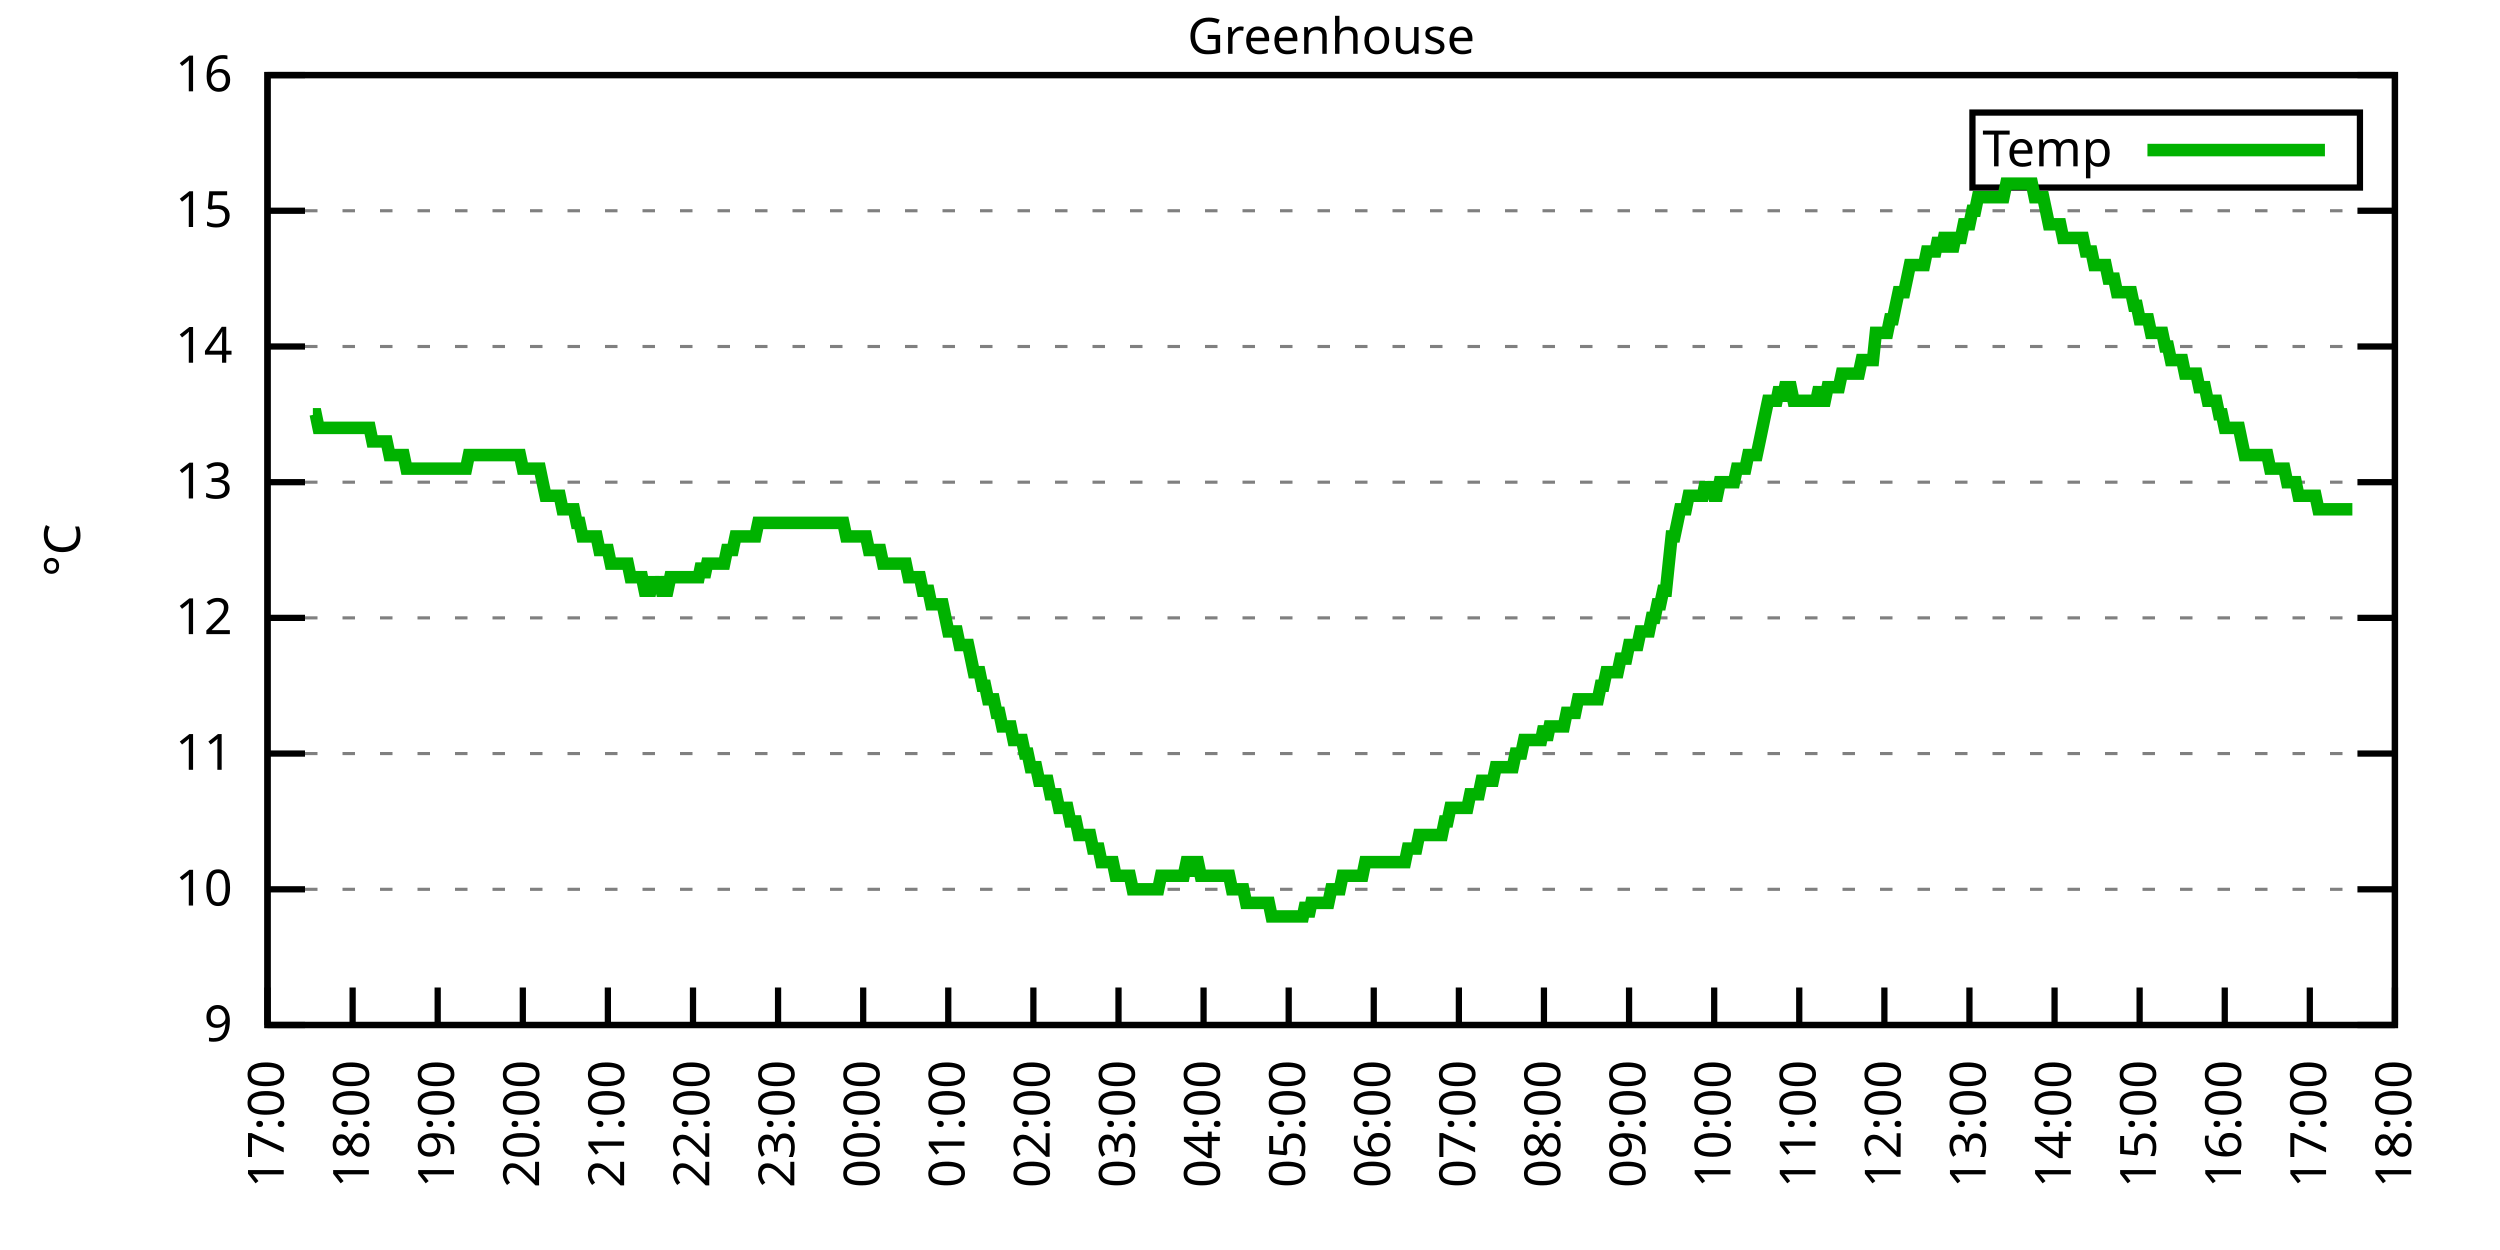
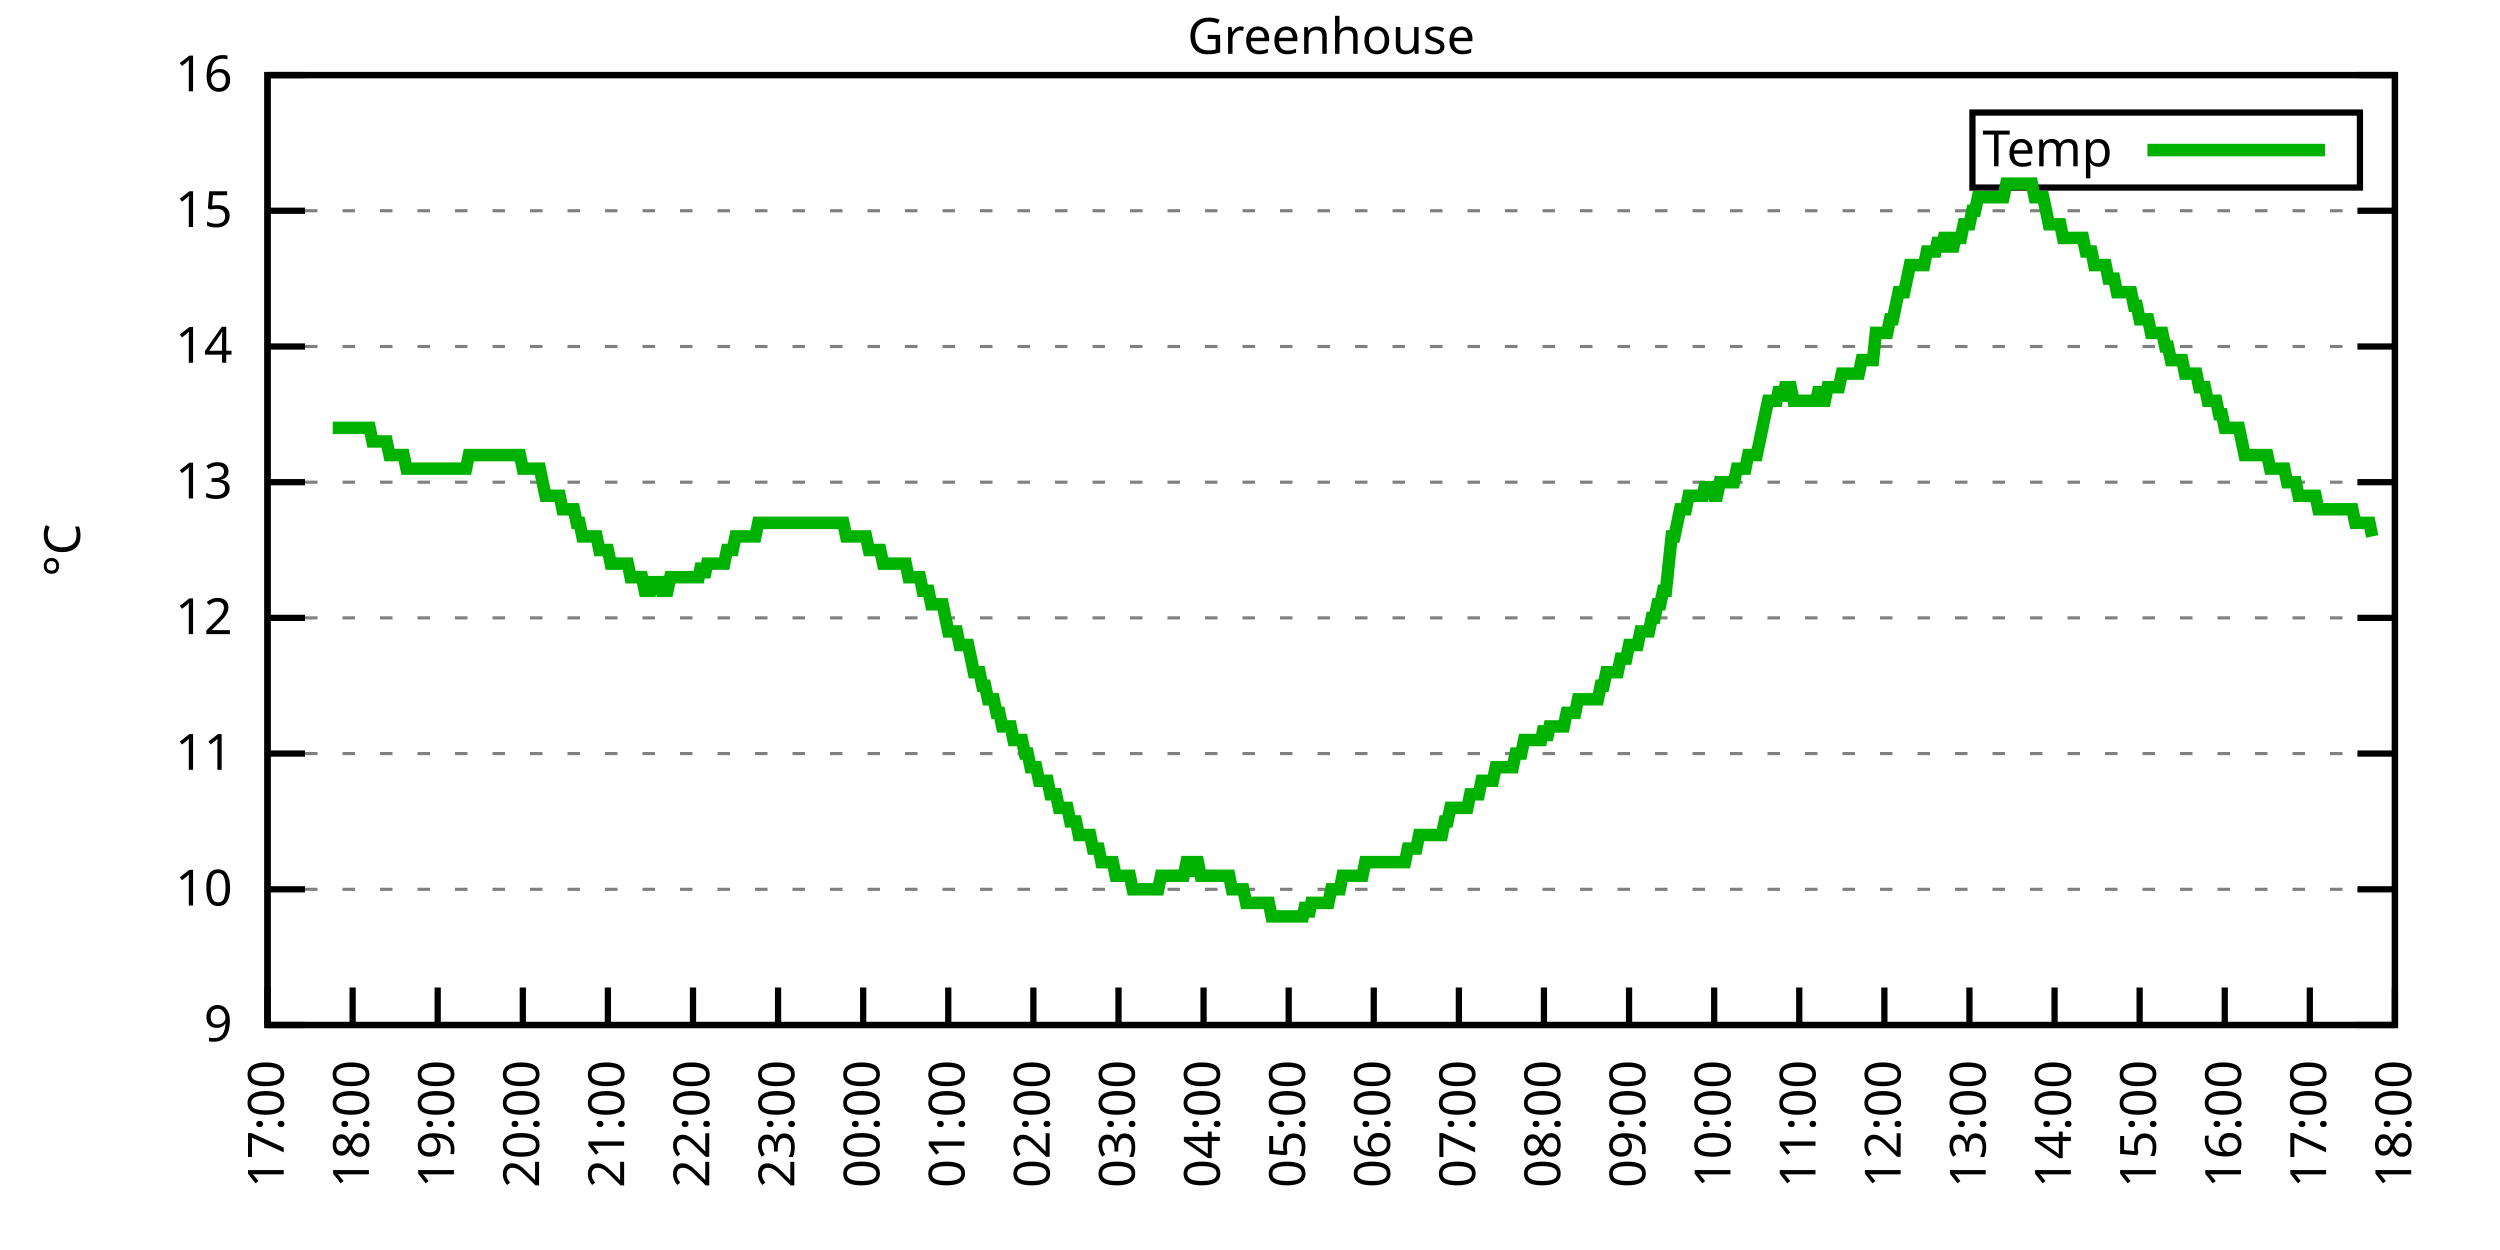
<svg xmlns="http://www.w3.org/2000/svg" xmlns:xlink="http://www.w3.org/1999/xlink" width="400" height="200" viewBox="0 0 400 200">
  <g id="gnuplot_canvas">
    <rect x="0" y="0" width="400" height="200" fill="none" />
    <defs>
      <circle id="gpDot" r="0.5" stroke-width="0.5" stroke="currentColor" />
      <path id="gpPt0" stroke-width="0.333" stroke="currentColor" d="M-1,0 h2 M0,-1 v2" />
      <path id="gpPt1" stroke-width="0.333" stroke="currentColor" d="M-1,-1 L1,1 M1,-1 L-1,1" />
      <path id="gpPt2" stroke-width="0.333" stroke="currentColor" d="M-1,0 L1,0 M0,-1 L0,1 M-1,-1 L1,1 M-1,1 L1,-1" />
      <rect id="gpPt3" stroke-width="0.333" stroke="currentColor" x="-1" y="-1" width="2" height="2" />
      <rect id="gpPt4" stroke-width="0.333" stroke="currentColor" fill="currentColor" x="-1" y="-1" width="2" height="2" />
      <circle id="gpPt5" stroke-width="0.333" stroke="currentColor" cx="0" cy="0" r="1" />
      <use xlink:href="#gpPt5" id="gpPt6" fill="currentColor" stroke="none" />
      <path id="gpPt7" stroke-width="0.333" stroke="currentColor" d="M0,-1.33 L-1.33,0.67 L1.33,0.67 z" />
      <use xlink:href="#gpPt7" id="gpPt8" fill="currentColor" stroke="none" />
      <use xlink:href="#gpPt7" id="gpPt9" stroke="currentColor" transform="rotate(180)" />
      <use xlink:href="#gpPt9" id="gpPt10" fill="currentColor" stroke="none" />
      <use xlink:href="#gpPt3" id="gpPt11" stroke="currentColor" transform="rotate(45)" />
      <use xlink:href="#gpPt11" id="gpPt12" fill="currentColor" stroke="none" />
      <path id="gpPt13" stroke-width="0.333" stroke="currentColor" d="M0,1.330 L1.265,0.411 L0.782,-1.067 L-0.782,-1.076 L-1.265,0.411 z" />
      <use xlink:href="#gpPt13" id="gpPt14" fill="currentColor" stroke="none" />
      <filter id="textbox" filterUnits="objectBoundingBox" x="0" y="0" height="1" width="1">
        <feFlood flood-color="white" flood-opacity="1" result="bgnd" />
        <feComposite in="SourceGraphic" in2="bgnd" operator="atop" />
      </filter>
      <filter id="greybox" filterUnits="objectBoundingBox" x="0" y="0" height="1" width="1">
        <feFlood flood-color="lightgrey" flood-opacity="1" result="grey" />
        <feComposite in="SourceGraphic" in2="grey" operator="atop" />
      </filter>
    </defs>
    <g fill="none" color="white" stroke="currentColor" stroke-width="1.00" stroke-linecap="butt" stroke-linejoin="miter">
</g>
    <g fill="none" color="black" stroke="currentColor" stroke-width="1.00" stroke-linecap="butt" stroke-linejoin="miter">
      <g stroke="none" shape-rendering="crispEdges">
        <polygon fill="rgb(255, 255, 255)" points="42.80,164.00 383.18,164.00 383.18,12.02 42.80,12.02 " />
      </g>
    </g>
    <g fill="none" color="black" stroke="currentColor" stroke-width="1.00" stroke-linecap="butt" stroke-linejoin="miter">
</g>
    <g fill="none" color="black" stroke="black" stroke-width="0.50" stroke-linecap="butt" stroke-linejoin="miter">
</g>
    <g fill="none" color="gray" stroke="currentColor" stroke-width="0.50" stroke-linecap="butt" stroke-linejoin="miter">
      <path stroke="gray" stroke-dasharray="2,4" class="gridline" d="M42.80,164.00 L383.19,164.00  " />
    </g>
    <g fill="none" color="gray" stroke="gray" stroke-width="1.00" stroke-linecap="butt" stroke-linejoin="miter">
</g>
    <g fill="none" color="black" stroke="currentColor" stroke-width="1.00" stroke-linecap="butt" stroke-linejoin="miter">
      <path stroke="black" d="M42.80,164.00 L48.80,164.00 M383.19,164.00 L377.19,164.00  " />
      <g transform="translate(37.20,166.60)" stroke="none" fill="black" font-family="Sans" font-size="8.00" text-anchor="end">
        <text>
          <tspan font-family="Sans"> 9</tspan>
        </text>
      </g>
    </g>
    <g fill="none" color="black" stroke="currentColor" stroke-width="1.00" stroke-linecap="butt" stroke-linejoin="miter">
</g>
    <g fill="none" color="black" stroke="black" stroke-width="0.50" stroke-linecap="butt" stroke-linejoin="miter">
</g>
    <g fill="none" color="gray" stroke="currentColor" stroke-width="0.50" stroke-linecap="butt" stroke-linejoin="miter">
      <path stroke="gray" stroke-dasharray="2,4" class="gridline" d="M42.80,142.29 L383.19,142.29  " />
    </g>
    <g fill="none" color="gray" stroke="gray" stroke-width="1.00" stroke-linecap="butt" stroke-linejoin="miter">
</g>
    <g fill="none" color="black" stroke="currentColor" stroke-width="1.00" stroke-linecap="butt" stroke-linejoin="miter">
      <path stroke="black" d="M42.80,142.29 L48.80,142.29 M383.19,142.29 L377.19,142.29  " />
      <g transform="translate(37.20,144.89)" stroke="none" fill="black" font-family="Sans" font-size="8.00" text-anchor="end">
        <text>
          <tspan font-family="Sans"> 10</tspan>
        </text>
      </g>
    </g>
    <g fill="none" color="black" stroke="currentColor" stroke-width="1.00" stroke-linecap="butt" stroke-linejoin="miter">
</g>
    <g fill="none" color="black" stroke="black" stroke-width="0.50" stroke-linecap="butt" stroke-linejoin="miter">
</g>
    <g fill="none" color="gray" stroke="currentColor" stroke-width="0.50" stroke-linecap="butt" stroke-linejoin="miter">
      <path stroke="gray" stroke-dasharray="2,4" class="gridline" d="M42.80,120.57 L383.19,120.57  " />
    </g>
    <g fill="none" color="gray" stroke="gray" stroke-width="1.00" stroke-linecap="butt" stroke-linejoin="miter">
</g>
    <g fill="none" color="black" stroke="currentColor" stroke-width="1.00" stroke-linecap="butt" stroke-linejoin="miter">
      <path stroke="black" d="M42.80,120.57 L48.80,120.57 M383.19,120.57 L377.19,120.57  " />
      <g transform="translate(37.20,123.17)" stroke="none" fill="black" font-family="Sans" font-size="8.00" text-anchor="end">
        <text>
          <tspan font-family="Sans"> 11</tspan>
        </text>
      </g>
    </g>
    <g fill="none" color="black" stroke="currentColor" stroke-width="1.00" stroke-linecap="butt" stroke-linejoin="miter">
</g>
    <g fill="none" color="black" stroke="black" stroke-width="0.50" stroke-linecap="butt" stroke-linejoin="miter">
</g>
    <g fill="none" color="gray" stroke="currentColor" stroke-width="0.50" stroke-linecap="butt" stroke-linejoin="miter">
      <path stroke="gray" stroke-dasharray="2,4" class="gridline" d="M42.80,98.86 L383.19,98.86  " />
    </g>
    <g fill="none" color="gray" stroke="gray" stroke-width="1.00" stroke-linecap="butt" stroke-linejoin="miter">
</g>
    <g fill="none" color="black" stroke="currentColor" stroke-width="1.00" stroke-linecap="butt" stroke-linejoin="miter">
      <path stroke="black" d="M42.80,98.86 L48.80,98.86 M383.19,98.86 L377.19,98.86  " />
      <g transform="translate(37.20,101.46)" stroke="none" fill="black" font-family="Sans" font-size="8.00" text-anchor="end">
        <text>
          <tspan font-family="Sans"> 12</tspan>
        </text>
      </g>
    </g>
    <g fill="none" color="black" stroke="currentColor" stroke-width="1.00" stroke-linecap="butt" stroke-linejoin="miter">
</g>
    <g fill="none" color="black" stroke="black" stroke-width="0.50" stroke-linecap="butt" stroke-linejoin="miter">
</g>
    <g fill="none" color="gray" stroke="currentColor" stroke-width="0.50" stroke-linecap="butt" stroke-linejoin="miter">
      <path stroke="gray" stroke-dasharray="2,4" class="gridline" d="M42.80,77.15 L383.19,77.15  " />
    </g>
    <g fill="none" color="gray" stroke="gray" stroke-width="1.00" stroke-linecap="butt" stroke-linejoin="miter">
</g>
    <g fill="none" color="black" stroke="currentColor" stroke-width="1.00" stroke-linecap="butt" stroke-linejoin="miter">
      <path stroke="black" d="M42.80,77.15 L48.80,77.15 M383.19,77.15 L377.19,77.15  " />
      <g transform="translate(37.20,79.75)" stroke="none" fill="black" font-family="Sans" font-size="8.00" text-anchor="end">
        <text>
          <tspan font-family="Sans"> 13</tspan>
        </text>
      </g>
    </g>
    <g fill="none" color="black" stroke="currentColor" stroke-width="1.00" stroke-linecap="butt" stroke-linejoin="miter">
</g>
    <g fill="none" color="black" stroke="black" stroke-width="0.50" stroke-linecap="butt" stroke-linejoin="miter">
</g>
    <g fill="none" color="gray" stroke="currentColor" stroke-width="0.50" stroke-linecap="butt" stroke-linejoin="miter">
      <path stroke="gray" stroke-dasharray="2,4" class="gridline" d="M42.80,55.44 L383.19,55.44  " />
    </g>
    <g fill="none" color="gray" stroke="gray" stroke-width="1.00" stroke-linecap="butt" stroke-linejoin="miter">
</g>
    <g fill="none" color="black" stroke="currentColor" stroke-width="1.00" stroke-linecap="butt" stroke-linejoin="miter">
      <path stroke="black" d="M42.80,55.44 L48.80,55.44 M383.19,55.44 L377.19,55.44  " />
      <g transform="translate(37.20,58.04)" stroke="none" fill="black" font-family="Sans" font-size="8.00" text-anchor="end">
        <text>
          <tspan font-family="Sans"> 14</tspan>
        </text>
      </g>
    </g>
    <g fill="none" color="black" stroke="currentColor" stroke-width="1.00" stroke-linecap="butt" stroke-linejoin="miter">
</g>
    <g fill="none" color="black" stroke="black" stroke-width="0.50" stroke-linecap="butt" stroke-linejoin="miter">
</g>
    <g fill="none" color="gray" stroke="currentColor" stroke-width="0.50" stroke-linecap="butt" stroke-linejoin="miter">
      <path stroke="gray" stroke-dasharray="2,4" class="gridline" d="M42.80,33.72 L383.19,33.72  " />
    </g>
    <g fill="none" color="gray" stroke="gray" stroke-width="1.00" stroke-linecap="butt" stroke-linejoin="miter">
</g>
    <g fill="none" color="black" stroke="currentColor" stroke-width="1.00" stroke-linecap="butt" stroke-linejoin="miter">
      <path stroke="black" d="M42.80,33.72 L48.80,33.72 M383.19,33.72 L377.19,33.72  " />
      <g transform="translate(37.20,36.32)" stroke="none" fill="black" font-family="Sans" font-size="8.00" text-anchor="end">
        <text>
          <tspan font-family="Sans"> 15</tspan>
        </text>
      </g>
    </g>
    <g fill="none" color="black" stroke="currentColor" stroke-width="1.00" stroke-linecap="butt" stroke-linejoin="miter">
</g>
    <g fill="none" color="black" stroke="black" stroke-width="0.50" stroke-linecap="butt" stroke-linejoin="miter">
</g>
    <g fill="none" color="gray" stroke="currentColor" stroke-width="0.50" stroke-linecap="butt" stroke-linejoin="miter">
      <path stroke="gray" stroke-dasharray="2,4" class="gridline" d="M42.80,12.01 L383.19,12.01  " />
    </g>
    <g fill="none" color="gray" stroke="gray" stroke-width="1.00" stroke-linecap="butt" stroke-linejoin="miter">
</g>
    <g fill="none" color="black" stroke="currentColor" stroke-width="1.00" stroke-linecap="butt" stroke-linejoin="miter">
      <path stroke="black" d="M42.80,12.01 L48.80,12.01 M383.19,12.01 L377.19,12.01  " />
      <g transform="translate(37.20,14.61)" stroke="none" fill="black" font-family="Sans" font-size="8.00" text-anchor="end">
        <text>
          <tspan font-family="Sans"> 16</tspan>
        </text>
      </g>
    </g>
    <g fill="none" color="black" stroke="currentColor" stroke-width="1.00" stroke-linecap="butt" stroke-linejoin="miter">
      <path stroke="black" d="M42.80,164.00 L42.80,158.00  " />
      <g transform="translate(45.40,169.60) rotate(270.00)" stroke="none" fill="black" font-family="Sans" font-size="8.00" text-anchor="end">
        <text>
          <tspan font-family="Sans">17:00</tspan>
        </text>
      </g>
    </g>
    <g fill="none" color="black" stroke="currentColor" stroke-width="1.00" stroke-linecap="butt" stroke-linejoin="miter">
      <path stroke="black" d="M56.42,164.00 L56.42,158.00  " />
      <g transform="translate(59.02,169.60) rotate(270.00)" stroke="none" fill="black" font-family="Sans" font-size="8.00" text-anchor="end">
        <text>
          <tspan font-family="Sans">18:00</tspan>
        </text>
      </g>
    </g>
    <g fill="none" color="black" stroke="currentColor" stroke-width="1.00" stroke-linecap="butt" stroke-linejoin="miter">
      <path stroke="black" d="M70.03,164.00 L70.03,158.00  " />
      <g transform="translate(72.63,169.60) rotate(270.00)" stroke="none" fill="black" font-family="Sans" font-size="8.00" text-anchor="end">
        <text>
          <tspan font-family="Sans">19:00</tspan>
        </text>
      </g>
    </g>
    <g fill="none" color="black" stroke="currentColor" stroke-width="1.00" stroke-linecap="butt" stroke-linejoin="miter">
      <path stroke="black" d="M83.65,164.00 L83.65,158.00  " />
      <g transform="translate(86.25,169.60) rotate(270.00)" stroke="none" fill="black" font-family="Sans" font-size="8.00" text-anchor="end">
        <text>
          <tspan font-family="Sans">20:00</tspan>
        </text>
      </g>
    </g>
    <g fill="none" color="black" stroke="currentColor" stroke-width="1.00" stroke-linecap="butt" stroke-linejoin="miter">
      <path stroke="black" d="M97.26,164.00 L97.26,158.00  " />
      <g transform="translate(99.86,169.60) rotate(270.00)" stroke="none" fill="black" font-family="Sans" font-size="8.00" text-anchor="end">
        <text>
          <tspan font-family="Sans">21:00</tspan>
        </text>
      </g>
    </g>
    <g fill="none" color="black" stroke="currentColor" stroke-width="1.00" stroke-linecap="butt" stroke-linejoin="miter">
      <path stroke="black" d="M110.88,164.00 L110.88,158.00  " />
      <g transform="translate(113.48,169.60) rotate(270.00)" stroke="none" fill="black" font-family="Sans" font-size="8.00" text-anchor="end">
        <text>
          <tspan font-family="Sans">22:00</tspan>
        </text>
      </g>
    </g>
    <g fill="none" color="black" stroke="currentColor" stroke-width="1.00" stroke-linecap="butt" stroke-linejoin="miter">
      <path stroke="black" d="M124.49,164.00 L124.49,158.00  " />
      <g transform="translate(127.09,169.60) rotate(270.00)" stroke="none" fill="black" font-family="Sans" font-size="8.00" text-anchor="end">
        <text>
          <tspan font-family="Sans">23:00</tspan>
        </text>
      </g>
    </g>
    <g fill="none" color="black" stroke="currentColor" stroke-width="1.00" stroke-linecap="butt" stroke-linejoin="miter">
      <path stroke="black" d="M138.11,164.00 L138.11,158.00  " />
      <g transform="translate(140.71,169.60) rotate(270.00)" stroke="none" fill="black" font-family="Sans" font-size="8.00" text-anchor="end">
        <text>
          <tspan font-family="Sans">00:00</tspan>
        </text>
      </g>
    </g>
    <g fill="none" color="black" stroke="currentColor" stroke-width="1.00" stroke-linecap="butt" stroke-linejoin="miter">
      <path stroke="black" d="M151.72,164.00 L151.72,158.00  " />
      <g transform="translate(154.32,169.60) rotate(270.00)" stroke="none" fill="black" font-family="Sans" font-size="8.00" text-anchor="end">
        <text>
          <tspan font-family="Sans">01:00</tspan>
        </text>
      </g>
    </g>
    <g fill="none" color="black" stroke="currentColor" stroke-width="1.00" stroke-linecap="butt" stroke-linejoin="miter">
      <path stroke="black" d="M165.34,164.00 L165.34,158.00  " />
      <g transform="translate(167.94,169.60) rotate(270.00)" stroke="none" fill="black" font-family="Sans" font-size="8.00" text-anchor="end">
        <text>
          <tspan font-family="Sans">02:00</tspan>
        </text>
      </g>
    </g>
    <g fill="none" color="black" stroke="currentColor" stroke-width="1.00" stroke-linecap="butt" stroke-linejoin="miter">
      <path stroke="black" d="M178.96,164.00 L178.96,158.00  " />
      <g transform="translate(181.56,169.60) rotate(270.00)" stroke="none" fill="black" font-family="Sans" font-size="8.00" text-anchor="end">
        <text>
          <tspan font-family="Sans">03:00</tspan>
        </text>
      </g>
    </g>
    <g fill="none" color="black" stroke="currentColor" stroke-width="1.00" stroke-linecap="butt" stroke-linejoin="miter">
      <path stroke="black" d="M192.57,164.00 L192.57,158.00  " />
      <g transform="translate(195.17,169.60) rotate(270.00)" stroke="none" fill="black" font-family="Sans" font-size="8.00" text-anchor="end">
        <text>
          <tspan font-family="Sans">04:00</tspan>
        </text>
      </g>
    </g>
    <g fill="none" color="black" stroke="currentColor" stroke-width="1.00" stroke-linecap="butt" stroke-linejoin="miter">
      <path stroke="black" d="M206.19,164.00 L206.19,158.00  " />
      <g transform="translate(208.79,169.60) rotate(270.00)" stroke="none" fill="black" font-family="Sans" font-size="8.00" text-anchor="end">
        <text>
          <tspan font-family="Sans">05:00</tspan>
        </text>
      </g>
    </g>
    <g fill="none" color="black" stroke="currentColor" stroke-width="1.00" stroke-linecap="butt" stroke-linejoin="miter">
      <path stroke="black" d="M219.80,164.00 L219.80,158.00  " />
      <g transform="translate(222.40,169.60) rotate(270.00)" stroke="none" fill="black" font-family="Sans" font-size="8.00" text-anchor="end">
        <text>
          <tspan font-family="Sans">06:00</tspan>
        </text>
      </g>
    </g>
    <g fill="none" color="black" stroke="currentColor" stroke-width="1.00" stroke-linecap="butt" stroke-linejoin="miter">
      <path stroke="black" d="M233.42,164.00 L233.42,158.00  " />
      <g transform="translate(236.02,169.60) rotate(270.00)" stroke="none" fill="black" font-family="Sans" font-size="8.00" text-anchor="end">
        <text>
          <tspan font-family="Sans">07:00</tspan>
        </text>
      </g>
    </g>
    <g fill="none" color="black" stroke="currentColor" stroke-width="1.00" stroke-linecap="butt" stroke-linejoin="miter">
      <path stroke="black" d="M247.03,164.00 L247.03,158.00  " />
      <g transform="translate(249.63,169.60) rotate(270.00)" stroke="none" fill="black" font-family="Sans" font-size="8.00" text-anchor="end">
        <text>
          <tspan font-family="Sans">08:00</tspan>
        </text>
      </g>
    </g>
    <g fill="none" color="black" stroke="currentColor" stroke-width="1.00" stroke-linecap="butt" stroke-linejoin="miter">
      <path stroke="black" d="M260.65,164.00 L260.65,158.00  " />
      <g transform="translate(263.25,169.60) rotate(270.00)" stroke="none" fill="black" font-family="Sans" font-size="8.00" text-anchor="end">
        <text>
          <tspan font-family="Sans">09:00</tspan>
        </text>
      </g>
    </g>
    <g fill="none" color="black" stroke="currentColor" stroke-width="1.00" stroke-linecap="butt" stroke-linejoin="miter">
      <path stroke="black" d="M274.27,164.00 L274.27,158.00  " />
      <g transform="translate(276.87,169.60) rotate(270.00)" stroke="none" fill="black" font-family="Sans" font-size="8.00" text-anchor="end">
        <text>
          <tspan font-family="Sans">10:00</tspan>
        </text>
      </g>
    </g>
    <g fill="none" color="black" stroke="currentColor" stroke-width="1.00" stroke-linecap="butt" stroke-linejoin="miter">
      <path stroke="black" d="M287.88,164.00 L287.88,158.00  " />
      <g transform="translate(290.48,169.60) rotate(270.00)" stroke="none" fill="black" font-family="Sans" font-size="8.00" text-anchor="end">
        <text>
          <tspan font-family="Sans">11:00</tspan>
        </text>
      </g>
    </g>
    <g fill="none" color="black" stroke="currentColor" stroke-width="1.00" stroke-linecap="butt" stroke-linejoin="miter">
      <path stroke="black" d="M301.50,164.00 L301.50,158.00  " />
      <g transform="translate(304.10,169.60) rotate(270.00)" stroke="none" fill="black" font-family="Sans" font-size="8.00" text-anchor="end">
        <text>
          <tspan font-family="Sans">12:00</tspan>
        </text>
      </g>
    </g>
    <g fill="none" color="black" stroke="currentColor" stroke-width="1.00" stroke-linecap="butt" stroke-linejoin="miter">
      <path stroke="black" d="M315.11,164.00 L315.11,158.00  " />
      <g transform="translate(317.71,169.60) rotate(270.00)" stroke="none" fill="black" font-family="Sans" font-size="8.00" text-anchor="end">
        <text>
          <tspan font-family="Sans">13:00</tspan>
        </text>
      </g>
    </g>
    <g fill="none" color="black" stroke="currentColor" stroke-width="1.00" stroke-linecap="butt" stroke-linejoin="miter">
      <path stroke="black" d="M328.73,164.00 L328.73,158.00  " />
      <g transform="translate(331.33,169.60) rotate(270.00)" stroke="none" fill="black" font-family="Sans" font-size="8.00" text-anchor="end">
        <text>
          <tspan font-family="Sans">14:00</tspan>
        </text>
      </g>
    </g>
    <g fill="none" color="black" stroke="currentColor" stroke-width="1.00" stroke-linecap="butt" stroke-linejoin="miter">
      <path stroke="black" d="M342.34,164.00 L342.34,158.00  " />
      <g transform="translate(344.94,169.60) rotate(270.00)" stroke="none" fill="black" font-family="Sans" font-size="8.00" text-anchor="end">
        <text>
          <tspan font-family="Sans">15:00</tspan>
        </text>
      </g>
    </g>
    <g fill="none" color="black" stroke="currentColor" stroke-width="1.00" stroke-linecap="butt" stroke-linejoin="miter">
      <path stroke="black" d="M355.96,164.00 L355.96,158.00  " />
      <g transform="translate(358.56,169.60) rotate(270.00)" stroke="none" fill="black" font-family="Sans" font-size="8.00" text-anchor="end">
        <text>
          <tspan font-family="Sans">16:00</tspan>
        </text>
      </g>
    </g>
    <g fill="none" color="black" stroke="currentColor" stroke-width="1.00" stroke-linecap="butt" stroke-linejoin="miter">
      <path stroke="black" d="M369.57,164.00 L369.57,158.00  " />
      <g transform="translate(372.17,169.60) rotate(270.00)" stroke="none" fill="black" font-family="Sans" font-size="8.00" text-anchor="end">
        <text>
          <tspan font-family="Sans">17:00</tspan>
        </text>
      </g>
    </g>
    <g fill="none" color="black" stroke="currentColor" stroke-width="1.00" stroke-linecap="butt" stroke-linejoin="miter">
      <path stroke="black" d="M383.19,164.00 L383.19,158.00  " />
      <g transform="translate(385.79,169.60) rotate(270.00)" stroke="none" fill="black" font-family="Sans" font-size="8.00" text-anchor="end">
        <text>
          <tspan font-family="Sans">18:00</tspan>
        </text>
      </g>
    </g>
    <g fill="none" color="black" stroke="currentColor" stroke-width="1.00" stroke-linecap="butt" stroke-linejoin="miter">
</g>
    <g fill="none" color="black" stroke="currentColor" stroke-width="1.00" stroke-linecap="butt" stroke-linejoin="miter">
      <path stroke="black" d="M42.80,12.01 L42.80,164.00 L383.19,164.00 L383.19,12.01 L42.80,12.01 Z  " />
    </g>
    <g fill="none" color="black" stroke="currentColor" stroke-width="1.00" stroke-linecap="butt" stroke-linejoin="miter">
</g>
    <g fill="none" color="black" stroke="currentColor" stroke-width="1.00" stroke-linecap="butt" stroke-linejoin="miter">
      <path stroke="black" d="M315.59,30.01 L315.59,18.01 L377.59,18.01 L377.59,30.01 L315.59,30.01 Z  " />
    </g>
    <g id="Greenhouse_plot_1">
      <g fill="none" color="white" stroke="black" stroke-width="2.00" stroke-linecap="butt" stroke-linejoin="miter">
</g>
      <g fill="none" color="black" stroke="currentColor" stroke-width="2.00" stroke-linecap="butt" stroke-linejoin="miter">
        <g transform="translate(337.99,26.61)" stroke="none" fill="black" font-family="Sans" font-size="8.00" text-anchor="end">
          <text>
            <tspan font-family="Sans">Temp</tspan>
          </text>
        </g>
      </g>
      <g fill="none" color="black" stroke="currentColor" stroke-width="2.00" stroke-linecap="butt" stroke-linejoin="miter">
-         <path stroke="rgb(  0, 178,   0)" d="M343.59,24.01 L371.99,24.01 M50.06,66.29 L50.52,66.29 L50.97,68.46 L51.42,68.46 L51.88,68.46 L52.33,68.46   L52.78,68.46 L53.24,68.46 L53.69,68.46 L54.15,68.46 L54.60,68.46 L55.05,68.46 L55.51,68.46 L55.96,68.46   L56.42,68.46 L56.87,68.46 L57.32,68.46 L57.78,68.46 L58.23,68.46 L58.68,68.46 L59.14,68.46 L59.59,70.63   L60.05,70.63 L60.50,70.63 L60.95,70.63 L61.41,70.63 L61.86,70.63 L62.32,72.81 L62.77,72.81 L63.22,72.81   L63.68,72.81 L64.13,72.81 L64.58,72.81 L65.04,74.98 L65.49,74.98 L65.95,74.98 L66.40,74.98 L66.85,74.98   L67.31,74.98 L67.76,74.98 L68.22,74.98 L68.67,74.98 L69.12,74.98 L69.58,74.98 L70.03,74.98 L70.49,74.98   L70.94,74.98 L71.39,74.98 L71.85,74.98 L72.30,74.98 L72.75,74.98 L73.21,74.98 L73.66,74.98 L74.12,74.98   L74.57,74.98 L75.02,72.81 L75.48,72.81 L75.93,72.81 L76.39,72.81 L76.84,72.81 L77.29,72.81 L77.75,72.81   L78.20,72.81 L78.65,72.81 L79.11,72.81 L79.56,72.81 L80.02,72.81 L80.47,72.81 L80.92,72.81 L81.38,72.81   L81.83,72.81 L82.29,72.81 L82.74,72.81 L83.19,72.81 L83.65,74.98 L84.10,74.98 L84.55,74.98 L85.01,74.98   L85.46,74.98 L85.92,74.98 L86.37,74.98 L86.82,77.15 L87.28,79.32 L87.73,79.32 L88.19,79.32 L88.64,79.32   L89.09,79.32 L89.55,79.32 L90.00,81.49 L90.45,81.49 L90.91,81.49 L91.36,81.49 L91.82,81.49 L92.27,83.66   L92.72,83.66 L93.18,85.83 L93.63,85.83 L94.09,85.83 L94.54,85.83 L94.99,85.83 L95.45,85.83 L95.90,88.00   L96.35,88.00 L96.81,88.00 L97.26,88.00 L97.72,90.18 L98.17,90.18 L98.62,90.18 L99.08,90.18 L99.53,90.18   L99.99,90.18 L100.44,90.18 L100.89,92.35 L101.35,92.35 L101.80,92.35 L102.25,92.35 L102.71,92.35 L103.16,94.52   L103.62,94.52 L104.07,94.52 L104.52,92.35 L104.98,94.52 L105.43,92.35 L105.89,94.52 L106.34,94.52 L106.79,94.52   L107.25,92.35 L107.70,92.35 L108.15,92.35 L108.61,92.35 L109.06,92.35 L109.52,92.35 L109.97,92.35 L110.42,92.35   L110.88,92.35 L111.33,92.35 L111.79,92.35 L112.24,90.18 L112.69,92.35 L113.15,90.18 L113.60,90.18 L114.05,90.18   L114.51,90.18 L114.96,90.18 L115.42,90.18 L115.87,90.18 L116.32,88.00 L116.78,88.00 L117.23,88.00 L117.69,85.83   L118.14,85.83 L118.59,85.83 L119.05,85.83 L119.50,85.83 L119.96,85.83 L120.41,85.83 L120.86,85.83 L121.32,83.66   L122.22,83.66 L122.68,83.66 L123.13,83.66 L123.59,83.66 L124.04,83.66 L124.49,83.66 L124.95,83.66 L125.40,83.66   L125.86,83.66 L126.31,83.66 L126.76,83.66 L127.22,83.66 L127.67,83.66 L128.12,83.66 L128.58,83.66 L129.03,83.66   L129.49,83.66 L129.94,83.66 L130.39,83.66 L130.85,83.66 L131.30,83.66 L131.76,83.66 L132.21,83.66 L132.66,83.66   L133.12,83.66 L133.57,83.66 L134.02,83.66 L134.48,83.66 L134.93,83.66 L135.39,85.83 L135.84,85.83 L136.29,85.83   L136.75,85.83 L137.20,85.83 L137.66,85.83 L138.11,85.83 L138.56,85.83 L139.02,88.00 L139.47,88.00 L139.92,88.00   L140.38,88.00 L140.83,88.00 L141.29,90.18 L141.74,90.18 L142.19,90.18 L142.65,90.18 L143.10,90.18 L143.56,90.18   L144.01,90.18 L144.46,90.18 L144.92,90.18 L145.37,92.35 L145.82,92.35 L146.28,92.35 L146.73,92.35 L147.19,92.35   L147.64,94.52 L148.09,94.52 L148.55,94.52 L149.00,96.69 L149.46,96.69 L149.91,96.69 L150.36,96.69 L150.82,96.69   L151.27,98.86 L151.72,101.03 L152.18,101.03 L152.63,101.03 L153.09,101.03 L153.54,103.20 L153.99,103.20 L154.45,103.20   L154.90,103.20 L155.36,105.38 L155.81,107.55 L156.26,107.55 L156.72,107.55 L157.17,109.72 L157.62,109.72 L158.08,111.89   L158.53,111.89 L158.99,111.89 L159.44,114.06 L159.89,114.06 L160.35,116.23 L160.80,116.23 L161.26,116.23 L161.71,116.23   L162.16,118.40 L162.62,118.40 L163.07,118.40 L163.52,118.40 L163.98,120.57 L164.43,120.57 L164.89,122.75 L165.34,122.75   L165.79,122.75 L166.25,124.92 L166.70,124.92 L167.16,124.92 L167.61,124.92 L168.06,127.09 L168.52,127.09 L168.97,127.09   L169.43,129.26 L169.88,129.26 L170.33,129.26 L170.79,129.26 L171.24,131.43 L171.69,131.43 L172.15,131.43 L172.60,133.60   L173.06,133.60 L173.51,133.60 L173.96,133.60 L174.42,133.60 L174.87,135.77 L175.33,135.77 L175.78,135.77 L176.23,137.94   L176.69,137.94 L177.14,137.94 L177.59,137.94 L178.05,137.94 L178.50,140.12 L178.96,140.12 L179.41,140.12 L179.86,140.12   L180.32,140.12 L180.77,140.12 L181.23,142.29 L181.68,142.29 L182.13,142.29 L182.59,142.29 L183.04,142.29 L183.49,142.29   L183.95,142.29 L184.40,142.29 L184.86,142.29 L185.31,142.29 L185.76,140.12 L186.22,140.12 L186.67,140.12 L187.13,140.12   L187.58,140.12 L188.03,140.12 L188.49,140.12 L188.94,140.12 L189.39,140.12 L189.85,137.94 L190.30,137.94 L190.76,140.12   L191.21,137.94 L191.66,137.94 L192.12,140.12 L192.57,140.12 L193.03,140.12 L193.48,140.12 L193.93,140.12 L194.39,140.12   L194.84,140.12 L195.29,140.12 L195.75,140.12 L196.20,140.12 L196.66,140.12 L197.11,142.29 L197.56,142.29 L198.02,142.29   L198.47,142.29 L198.93,142.29 L199.38,144.46 L199.83,144.46 L200.29,144.46 L200.74,144.46 L201.19,144.46 L201.65,144.46   L202.10,144.46 L202.56,144.46 L203.01,144.46 L203.46,146.63 L203.92,146.63 L204.37,146.63 L204.83,146.63 L205.28,146.63   L205.73,146.63 L206.19,146.63 L206.64,146.63 L207.09,146.63 L207.55,146.63 L208.00,146.63 L208.46,146.63 L208.91,144.46   L209.36,146.63 L209.82,144.46 L210.27,144.46 L210.73,144.46 L211.18,144.46 L211.63,144.46 L212.09,144.46 L212.54,144.46   L213.00,142.29 L213.45,142.29 L213.90,142.29 L214.36,142.29 L214.81,140.12 L215.26,140.12 L215.72,140.12 L216.17,140.12   L216.63,140.12 L217.08,140.12 L217.53,140.12 L217.99,140.12 L218.44,137.94 L218.90,137.94 L219.35,137.94 L219.80,137.94   L220.26,137.94 L220.71,137.94 L221.16,137.94 L221.62,137.94 L222.07,137.94 L222.53,137.94 L222.98,137.94 L223.43,137.94   L223.89,137.94 L224.34,137.94 L224.80,137.94 L225.25,135.77 L225.70,135.77 L226.16,135.77 L226.61,135.77 L227.06,133.60   L227.52,133.60 L227.97,133.60 L228.43,133.60 L228.88,133.60 L229.33,133.60 L229.79,133.60 L230.24,133.60 L230.70,133.60   L231.15,131.43 L231.60,131.43 L232.06,129.26 L232.51,129.26 L232.96,129.26 L233.42,129.26 L233.87,129.26 L234.33,129.26   L234.78,129.26 L235.23,127.09 L235.69,127.09 L236.14,127.09 L236.60,127.09 L237.05,124.92 L237.50,124.92 L237.96,124.92   L238.41,124.92 L238.86,124.92 L239.32,122.75 L239.77,122.75 L240.23,122.75 L240.68,122.75 L241.13,122.75 L241.59,122.75   L242.04,122.75 L242.50,120.57 L242.95,120.57 L243.40,120.57 L243.86,118.40 L244.31,118.40 L244.76,118.40 L245.22,118.40   L245.67,118.40 L246.13,118.40 L246.58,118.40 L247.03,116.23 L247.49,118.40 L247.94,116.23 L248.40,116.23 L248.85,116.23   L249.30,116.23 L249.76,116.23 L250.21,116.23 L250.66,114.06 L251.12,114.06 L251.57,114.06 L252.03,114.06 L252.48,111.89   L252.93,111.89 L253.39,111.89 L253.84,111.89 L254.30,111.89 L254.75,111.89 L255.20,111.89 L255.66,111.89 L256.11,109.72   L256.56,109.72 L257.02,107.55 L257.47,107.55 L257.93,107.55 L258.38,107.55 L258.83,107.55 L259.29,105.38 L259.74,105.38   L260.20,105.38 L260.65,103.20 L261.10,103.20 L261.56,103.20 L262.01,103.20 L262.47,101.03 L262.92,101.03 L263.37,101.03   L263.83,101.03 L264.28,98.86 L264.73,98.86 L265.19,96.69 L265.64,96.69 L266.10,94.52 L266.55,94.52 L267.00,90.18   L267.46,85.83 L267.91,85.83 L268.37,83.66 L268.82,81.49 L269.27,81.49 L269.73,81.49 L270.18,79.32 L270.63,79.32   L271.09,79.32 L271.54,79.32 L272.00,79.32 L272.45,79.32 L272.90,77.15 L273.36,79.32 L273.81,77.15 L274.27,79.32   L274.72,79.32 L275.17,77.15 L275.63,77.15 L276.08,77.15 L276.53,77.15 L276.99,77.15 L277.44,77.15 L277.90,74.98   L278.35,74.98 L278.80,74.98 L279.26,74.98 L279.71,72.81 L280.17,72.81 L280.62,72.81 L281.07,72.81 L281.53,70.63   L281.98,68.46 L282.43,66.29 L282.89,64.12 L283.34,64.12 L283.80,64.12 L284.25,64.12 L284.70,61.95 L285.16,64.12   L285.61,61.95 L286.07,61.95 L286.52,61.95 L286.97,64.12 L287.43,64.12 L287.88,64.12 L288.33,64.12 L288.79,64.12   L289.24,64.12 L289.70,64.12 L290.15,64.12 L290.60,64.12 L291.06,61.95 L291.51,64.12 L291.97,64.12 L292.42,61.95   L292.87,61.95 L293.33,61.95 L293.78,61.95 L294.23,61.95 L294.69,59.78 L295.14,59.78 L295.60,59.78 L296.05,59.78   L296.50,59.78 L296.96,59.78 L297.41,59.78 L297.87,57.61 L298.32,57.61 L298.77,57.61 L299.23,57.61 L299.68,57.61   L300.13,53.26 L300.59,53.26 L301.04,53.26 L301.50,53.26 L301.95,53.26 L302.40,51.09 L302.86,51.09 L303.31,48.92   L303.77,46.75 L304.22,46.75 L304.67,46.75 L305.13,44.58 L305.58,42.41 L306.03,42.41 L306.49,42.41 L306.94,42.41   L307.40,42.41 L307.85,42.41 L308.30,40.24 L308.76,40.24 L309.21,40.24 L309.67,40.24 L310.12,38.07 L310.57,40.24   L311.03,38.07 L311.48,38.07 L311.94,38.07 L312.39,40.24 L312.84,38.07 L313.30,38.07 L313.75,38.07 L314.20,35.89   L314.66,35.89 L315.11,35.89 L315.57,33.72 L316.02,33.72 L316.47,31.55 L316.93,31.55 L317.38,31.55 L317.84,31.55   L318.29,31.55 L318.74,31.55 L319.20,31.55 L319.65,31.55 L320.10,31.55 L320.56,31.55 L321.01,29.38 L321.47,29.38   L321.92,29.38 L322.37,29.38 L322.83,29.38 L323.28,29.38 L323.74,29.38 L324.19,29.38 L324.64,29.38 L325.10,29.38   L325.55,31.55 L326.00,31.55 L326.46,31.55 L326.91,31.55 L327.37,33.72 L327.82,35.89 L328.27,35.89 L328.73,35.89   L329.18,35.89 L329.64,35.89 L330.09,38.07 L330.54,38.07 L331.00,38.07 L331.45,38.07 L331.90,38.07 L332.36,38.07   L332.81,38.07 L333.27,38.07 L333.72,40.24 L334.17,40.24 L334.63,40.24 L335.08,42.41 L335.54,42.41 L335.99,42.41   L336.44,42.41 L336.90,42.41 L337.35,44.58 L337.80,44.58 L338.26,44.58 L338.71,46.75 L339.17,46.75 L339.62,46.75   L340.07,46.75 L340.53,46.75 L340.98,46.75 L341.44,48.92 L341.89,48.92 L342.34,51.09 L342.80,51.09 L343.25,51.09   L343.70,51.09 L344.16,53.26 L344.61,53.26 L345.07,53.26 L345.52,53.26 L345.97,53.26 L346.43,55.44 L346.88,55.44   L347.34,57.61 L347.79,57.61 L348.24,57.61 L348.70,57.61 L349.15,57.61 L349.60,59.78 L350.06,59.78 L350.51,59.78   L350.97,59.78 L351.42,59.78 L351.87,61.95 L352.33,61.95 L352.78,61.95 L353.24,64.12 L353.69,64.12 L354.14,64.12   L354.60,64.12 L355.05,66.29 L355.50,66.29 L355.96,68.46 L356.41,68.46 L356.87,68.46 L357.32,68.46 L357.77,68.46   L358.23,68.46 L358.68,70.63 L359.14,72.81 L359.59,72.81 L360.04,72.81 L360.50,72.81 L360.95,72.81 L361.41,72.81   L361.86,72.81 L362.31,72.81 L362.77,72.81 L363.22,74.98 L363.67,74.98 L364.13,74.98 L364.58,74.98 L365.04,74.98   L365.49,74.98 L365.94,77.15 L366.40,77.15 L366.85,77.15 L367.31,77.15 L367.76,79.32 L368.21,79.32 L368.67,79.32   L369.12,79.32 L369.57,79.32 L370.03,79.32 L370.48,79.32 L370.94,81.49 L371.39,81.49 L371.84,81.49 L372.30,81.49   L372.75,81.49 L373.21,81.49 L373.66,81.49 L374.11,81.49 L374.57,81.49 L375.02,81.49 L375.47,81.49 L375.93,81.49   L376.38,81.49  " />
+         <path stroke="rgb(  0, 178,   0)" d="M343.59,24.01 L371.99,24.01 M53.24,68.46 L53.69,68.46 L54.15,68.46 L54.60,68.46 L55.05,68.46 L55.51,68.46   L55.96,68.46 L56.42,68.46 L56.87,68.46 L57.32,68.46 L57.78,68.46 L58.23,68.46 L58.68,68.46 L59.14,68.46   L59.59,70.63 L60.05,70.63 L60.50,70.63 L60.95,70.63 L61.41,70.63 L61.86,70.63 L62.32,72.81 L62.77,72.81   L63.22,72.81 L63.68,72.81 L64.13,72.81 L64.58,72.81 L65.04,74.98 L65.49,74.98 L65.95,74.98 L66.40,74.98   L66.85,74.98 L67.31,74.98 L67.76,74.98 L68.22,74.98 L68.67,74.98 L69.12,74.98 L69.58,74.98 L70.03,74.98   L70.49,74.98 L70.94,74.98 L71.39,74.98 L71.85,74.98 L72.30,74.98 L72.75,74.98 L73.21,74.98 L73.66,74.98   L74.12,74.98 L74.57,74.98 L75.02,72.81 L75.48,72.81 L75.93,72.81 L76.39,72.81 L76.84,72.81 L77.29,72.81   L77.75,72.81 L78.20,72.81 L78.65,72.81 L79.11,72.81 L79.56,72.81 L80.02,72.81 L80.47,72.81 L80.92,72.81   L81.38,72.81 L81.83,72.81 L82.29,72.81 L82.74,72.81 L83.19,72.81 L83.65,74.98 L84.10,74.98 L84.55,74.98   L85.01,74.98 L85.46,74.98 L85.92,74.98 L86.37,74.98 L86.82,77.15 L87.28,79.32 L87.73,79.32 L88.19,79.32   L88.64,79.32 L89.09,79.32 L89.55,79.32 L90.00,81.49 L90.45,81.49 L90.91,81.49 L91.36,81.49 L91.82,81.49   L92.27,83.66 L92.72,83.66 L93.18,85.83 L93.63,85.83 L94.09,85.83 L94.54,85.83 L94.99,85.83 L95.45,85.83   L95.90,88.00 L96.35,88.00 L96.81,88.00 L97.26,88.00 L97.72,90.18 L98.17,90.18 L98.62,90.18 L99.08,90.18   L99.53,90.18 L99.99,90.18 L100.44,90.18 L100.89,92.35 L101.35,92.35 L101.80,92.35 L102.25,92.35 L102.71,92.35   L103.16,94.52 L103.62,94.52 L104.07,94.52 L104.52,92.35 L104.98,94.52 L105.43,92.35 L105.89,94.52 L106.34,94.52   L106.79,94.52 L107.25,92.35 L107.70,92.35 L108.15,92.35 L108.61,92.35 L109.06,92.35 L109.52,92.35 L109.97,92.35   L110.42,92.35 L110.88,92.35 L111.33,92.35 L111.79,92.35 L112.24,90.18 L112.69,92.35 L113.15,90.18 L113.60,90.18   L114.05,90.18 L114.51,90.18 L114.96,90.18 L115.42,90.18 L115.87,90.18 L116.32,88.00 L116.78,88.00 L117.23,88.00   L117.69,85.83 L118.14,85.83 L118.59,85.83 L119.05,85.83 L119.50,85.83 L119.96,85.83 L120.41,85.83 L120.86,85.83   L121.32,83.66 L122.22,83.66 L122.68,83.66 L123.13,83.66 L123.59,83.66 L124.04,83.66 L124.49,83.66 L124.95,83.66   L125.40,83.66 L125.86,83.66 L126.31,83.66 L126.76,83.66 L127.22,83.66 L127.67,83.66 L128.12,83.66 L128.58,83.66   L129.03,83.66 L129.49,83.66 L129.94,83.66 L130.39,83.66 L130.85,83.66 L131.30,83.66 L131.76,83.66 L132.21,83.66   L132.66,83.66 L133.12,83.66 L133.57,83.66 L134.02,83.66 L134.48,83.66 L134.93,83.66 L135.39,85.83 L135.84,85.83   L136.29,85.83 L136.75,85.83 L137.20,85.83 L137.66,85.83 L138.11,85.83 L138.56,85.83 L139.02,88.00 L139.47,88.00   L139.92,88.00 L140.38,88.00 L140.83,88.00 L141.29,90.18 L141.74,90.18 L142.19,90.18 L142.65,90.18 L143.10,90.18   L143.56,90.18 L144.01,90.18 L144.46,90.18 L144.92,90.18 L145.37,92.35 L145.82,92.35 L146.28,92.35 L146.73,92.35   L147.19,92.35 L147.64,94.52 L148.09,94.52 L148.55,94.52 L149.00,96.69 L149.46,96.69 L149.91,96.69 L150.36,96.69   L150.82,96.69 L151.27,98.86 L151.72,101.03 L152.18,101.03 L152.63,101.03 L153.09,101.03 L153.54,103.20 L153.99,103.20   L154.45,103.20 L154.90,103.20 L155.36,105.38 L155.81,107.55 L156.26,107.55 L156.72,107.55 L157.17,109.72 L157.62,109.72   L158.08,111.89 L158.53,111.89 L158.99,111.89 L159.44,114.06 L159.89,114.06 L160.35,116.23 L160.80,116.23 L161.26,116.23   L161.71,116.23 L162.16,118.40 L162.62,118.40 L163.07,118.40 L163.52,118.40 L163.98,120.57 L164.43,120.57 L164.89,122.75   L165.34,122.75 L165.79,122.75 L166.25,124.92 L166.70,124.92 L167.16,124.92 L167.61,124.92 L168.06,127.09 L168.52,127.09   L168.97,127.09 L169.43,129.26 L169.88,129.26 L170.33,129.26 L170.79,129.26 L171.24,131.43 L171.69,131.43 L172.15,131.43   L172.60,133.60 L173.06,133.60 L173.51,133.60 L173.96,133.60 L174.42,133.60 L174.87,135.77 L175.33,135.77 L175.78,135.77   L176.23,137.94 L176.69,137.94 L177.14,137.94 L177.59,137.94 L178.05,137.94 L178.50,140.12 L178.96,140.12 L179.41,140.12   L179.86,140.12 L180.32,140.12 L180.77,140.12 L181.23,142.29 L181.68,142.29 L182.13,142.29 L182.59,142.29 L183.04,142.29   L183.49,142.29 L183.95,142.29 L184.40,142.29 L184.86,142.29 L185.31,142.29 L185.76,140.12 L186.22,140.12 L186.67,140.12   L187.13,140.12 L187.58,140.12 L188.03,140.12 L188.49,140.12 L188.94,140.12 L189.39,140.12 L189.85,137.94 L190.30,137.94   L190.76,140.12 L191.21,137.94 L191.66,137.94 L192.12,140.12 L192.57,140.12 L193.03,140.12 L193.48,140.12 L193.93,140.12   L194.39,140.12 L194.84,140.12 L195.29,140.12 L195.75,140.12 L196.20,140.12 L196.66,140.12 L197.11,142.29 L197.56,142.29   L198.02,142.29 L198.47,142.29 L198.93,142.29 L199.38,144.46 L199.83,144.46 L200.29,144.46 L200.74,144.46 L201.19,144.46   L201.65,144.46 L202.10,144.46 L202.56,144.46 L203.01,144.46 L203.46,146.63 L203.92,146.63 L204.37,146.63 L204.83,146.63   L205.28,146.63 L205.73,146.63 L206.19,146.63 L206.64,146.63 L207.09,146.63 L207.55,146.63 L208.00,146.63 L208.46,146.63   L208.91,144.46 L209.36,146.63 L209.82,144.46 L210.27,144.46 L210.73,144.46 L211.18,144.46 L211.63,144.46 L212.09,144.46   L212.54,144.46 L213.00,142.29 L213.45,142.29 L213.90,142.29 L214.36,142.29 L214.81,140.12 L215.26,140.12 L215.72,140.12   L216.17,140.12 L216.63,140.12 L217.08,140.12 L217.53,140.12 L217.99,140.12 L218.44,137.94 L218.90,137.94 L219.35,137.94   L219.80,137.94 L220.26,137.94 L220.71,137.94 L221.16,137.94 L221.62,137.94 L222.07,137.94 L222.53,137.94 L222.98,137.94   L223.43,137.94 L223.89,137.94 L224.34,137.94 L224.80,137.94 L225.25,135.77 L225.70,135.77 L226.16,135.77 L226.61,135.77   L227.06,133.60 L227.52,133.60 L227.97,133.60 L228.43,133.60 L228.88,133.60 L229.33,133.60 L229.79,133.60 L230.24,133.60   L230.70,133.60 L231.15,131.43 L231.60,131.43 L232.06,129.26 L232.51,129.26 L232.96,129.26 L233.42,129.26 L233.87,129.26   L234.33,129.26 L234.78,129.26 L235.23,127.09 L235.69,127.09 L236.14,127.09 L236.60,127.09 L237.05,124.92 L237.50,124.92   L237.96,124.92 L238.41,124.92 L238.86,124.92 L239.32,122.75 L239.77,122.75 L240.23,122.75 L240.68,122.75 L241.13,122.75   L241.59,122.75 L242.04,122.75 L242.50,120.57 L242.95,120.57 L243.40,120.57 L243.86,118.40 L244.31,118.40 L244.76,118.40   L245.22,118.40 L245.67,118.40 L246.13,118.40 L246.58,118.40 L247.03,116.23 L247.49,118.40 L247.94,116.23 L248.40,116.23   L248.85,116.23 L249.30,116.23 L249.76,116.23 L250.21,116.23 L250.66,114.06 L251.12,114.06 L251.57,114.06 L252.03,114.06   L252.48,111.89 L252.93,111.89 L253.39,111.89 L253.84,111.89 L254.30,111.89 L254.75,111.89 L255.20,111.89 L255.66,111.89   L256.11,109.72 L256.56,109.72 L257.02,107.55 L257.47,107.55 L257.93,107.55 L258.38,107.55 L258.83,107.55 L259.29,105.38   L259.74,105.38 L260.20,105.38 L260.65,103.20 L261.10,103.20 L261.56,103.20 L262.01,103.20 L262.47,101.03 L262.92,101.03   L263.37,101.03 L263.83,101.03 L264.28,98.86 L264.73,98.86 L265.19,96.69 L265.64,96.69 L266.10,94.52 L266.55,94.52   L267.00,90.18 L267.46,85.83 L267.91,85.83 L268.37,83.66 L268.82,81.49 L269.27,81.49 L269.73,81.49 L270.18,79.32   L270.63,79.32 L271.09,79.32 L271.54,79.32 L272.00,79.32 L272.45,79.32 L272.90,77.15 L273.36,79.32 L273.81,77.15   L274.27,79.32 L274.72,79.32 L275.17,77.15 L275.63,77.15 L276.08,77.15 L276.53,77.15 L276.99,77.15 L277.44,77.15   L277.90,74.98 L278.35,74.98 L278.80,74.98 L279.26,74.98 L279.71,72.81 L280.17,72.81 L280.62,72.81 L281.07,72.81   L281.53,70.63 L281.98,68.46 L282.43,66.29 L282.89,64.12 L283.34,64.12 L283.80,64.12 L284.25,64.12 L284.70,61.95   L285.16,64.12 L285.61,61.95 L286.07,61.95 L286.52,61.95 L286.97,64.12 L287.43,64.12 L287.88,64.12 L288.33,64.12   L288.79,64.12 L289.24,64.12 L289.70,64.12 L290.15,64.12 L290.60,64.12 L291.06,61.95 L291.51,64.12 L291.97,64.12   L292.42,61.95 L292.87,61.95 L293.33,61.95 L293.78,61.95 L294.23,61.95 L294.69,59.78 L295.14,59.78 L295.60,59.78   L296.05,59.78 L296.50,59.78 L296.96,59.78 L297.41,59.78 L297.87,57.61 L298.32,57.61 L298.77,57.61 L299.23,57.61   L299.68,57.61 L300.13,53.26 L300.59,53.26 L301.04,53.26 L301.50,53.26 L301.95,53.26 L302.40,51.09 L302.86,51.09   L303.31,48.92 L303.77,46.75 L304.22,46.75 L304.67,46.75 L305.13,44.58 L305.58,42.41 L306.03,42.41 L306.49,42.41   L306.94,42.41 L307.40,42.41 L307.85,42.41 L308.30,40.24 L308.76,40.24 L309.21,40.24 L309.67,40.24 L310.12,38.07   L310.57,40.24 L311.03,38.07 L311.48,38.07 L311.94,38.07 L312.39,40.24 L312.84,38.07 L313.30,38.07 L313.75,38.07   L314.20,35.89 L314.66,35.89 L315.11,35.89 L315.57,33.72 L316.02,33.72 L316.47,31.55 L316.93,31.55 L317.38,31.55   L317.84,31.55 L318.29,31.55 L318.74,31.55 L319.20,31.55 L319.65,31.55 L320.10,31.55 L320.56,31.55 L321.01,29.38   L321.47,29.38 L321.92,29.38 L322.37,29.38 L322.83,29.38 L323.28,29.38 L323.74,29.38 L324.19,29.38 L324.64,29.38   L325.10,29.38 L325.55,31.55 L326.00,31.55 L326.46,31.55 L326.91,31.55 L327.37,33.72 L327.82,35.89 L328.27,35.89   L328.73,35.89 L329.18,35.89 L329.64,35.89 L330.09,38.07 L330.54,38.07 L331.00,38.07 L331.45,38.07 L331.90,38.07   L332.36,38.07 L332.81,38.07 L333.27,38.07 L333.72,40.24 L334.17,40.24 L334.63,40.24 L335.08,42.41 L335.54,42.41   L335.99,42.41 L336.44,42.41 L336.90,42.41 L337.35,44.58 L337.80,44.58 L338.26,44.58 L338.71,46.75 L339.17,46.75   L339.62,46.75 L340.07,46.75 L340.53,46.75 L340.98,46.75 L341.44,48.92 L341.89,48.92 L342.34,51.09 L342.80,51.09   L343.25,51.09 L343.70,51.09 L344.16,53.26 L344.61,53.26 L345.07,53.26 L345.52,53.26 L345.97,53.26 L346.43,55.44   L346.88,55.44 L347.34,57.61 L347.79,57.61 L348.24,57.61 L348.70,57.61 L349.15,57.61 L349.60,59.78 L350.06,59.78   L350.51,59.78 L350.97,59.78 L351.42,59.78 L351.87,61.95 L352.33,61.95 L352.78,61.95 L353.24,64.12 L353.69,64.12   L354.14,64.12 L354.60,64.12 L355.05,66.29 L355.50,66.29 L355.96,68.46 L356.41,68.46 L356.87,68.46 L357.32,68.46   L357.77,68.46 L358.23,68.46 L358.68,70.63 L359.14,72.81 L359.59,72.81 L360.04,72.81 L360.50,72.81 L360.95,72.81   L361.41,72.81 L361.86,72.81 L362.31,72.81 L362.77,72.81 L363.22,74.98 L363.67,74.98 L364.13,74.98 L364.58,74.98   L365.04,74.98 L365.49,74.98 L365.94,77.15 L366.40,77.15 L366.85,77.15 L367.31,77.15 L367.76,79.32 L368.21,79.32   L368.67,79.32 L369.12,79.32 L369.57,79.32 L370.03,79.32 L370.48,79.32 L370.94,81.49 L371.39,81.49 L371.84,81.49   L372.30,81.49 L372.75,81.49 L373.21,81.49 L373.66,81.49 L374.11,81.49 L374.57,81.49 L375.02,81.49 L375.47,81.49   L375.93,81.49 L376.38,81.49 L376.84,83.66 L377.29,83.66 L377.74,83.66 L378.20,83.66 L378.65,83.66 L379.11,83.66   L379.56,85.83  " />
      </g>
    </g>
    <g fill="none" color="black" stroke="currentColor" stroke-width="2.00" stroke-linecap="butt" stroke-linejoin="miter">
</g>
    <g fill="none" color="black" stroke="black" stroke-width="1.00" stroke-linecap="butt" stroke-linejoin="miter">
</g>
    <g fill="none" color="black" stroke="currentColor" stroke-width="1.00" stroke-linecap="butt" stroke-linejoin="miter">
      <path stroke="black" d="M42.80,12.01 L42.80,164.00 L383.19,164.00 L383.19,12.01 L42.80,12.01 Z  " />
      <g transform="translate(12.80,88.01) rotate(270.00)" stroke="none" fill="black" font-family="Sans" font-size="8.00" text-anchor="middle">
        <text>
          <tspan font-family="Sans">°C</tspan>
        </text>
      </g>
    </g>
    <g fill="none" color="black" stroke="currentColor" stroke-width="1.00" stroke-linecap="butt" stroke-linejoin="miter">
</g>
    <g fill="none" color="black" stroke="currentColor" stroke-width="1.00" stroke-linecap="butt" stroke-linejoin="miter">
      <g transform="translate(212.99,8.61)" stroke="none" fill="black" font-family="Sans" font-size="8.00" text-anchor="middle">
        <text>
          <tspan font-family="Sans">Greenhouse</tspan>
        </text>
      </g>
    </g>
    <g fill="none" color="black" stroke="currentColor" stroke-width="1.00" stroke-linecap="butt" stroke-linejoin="miter">
</g>
  </g>
</svg>
